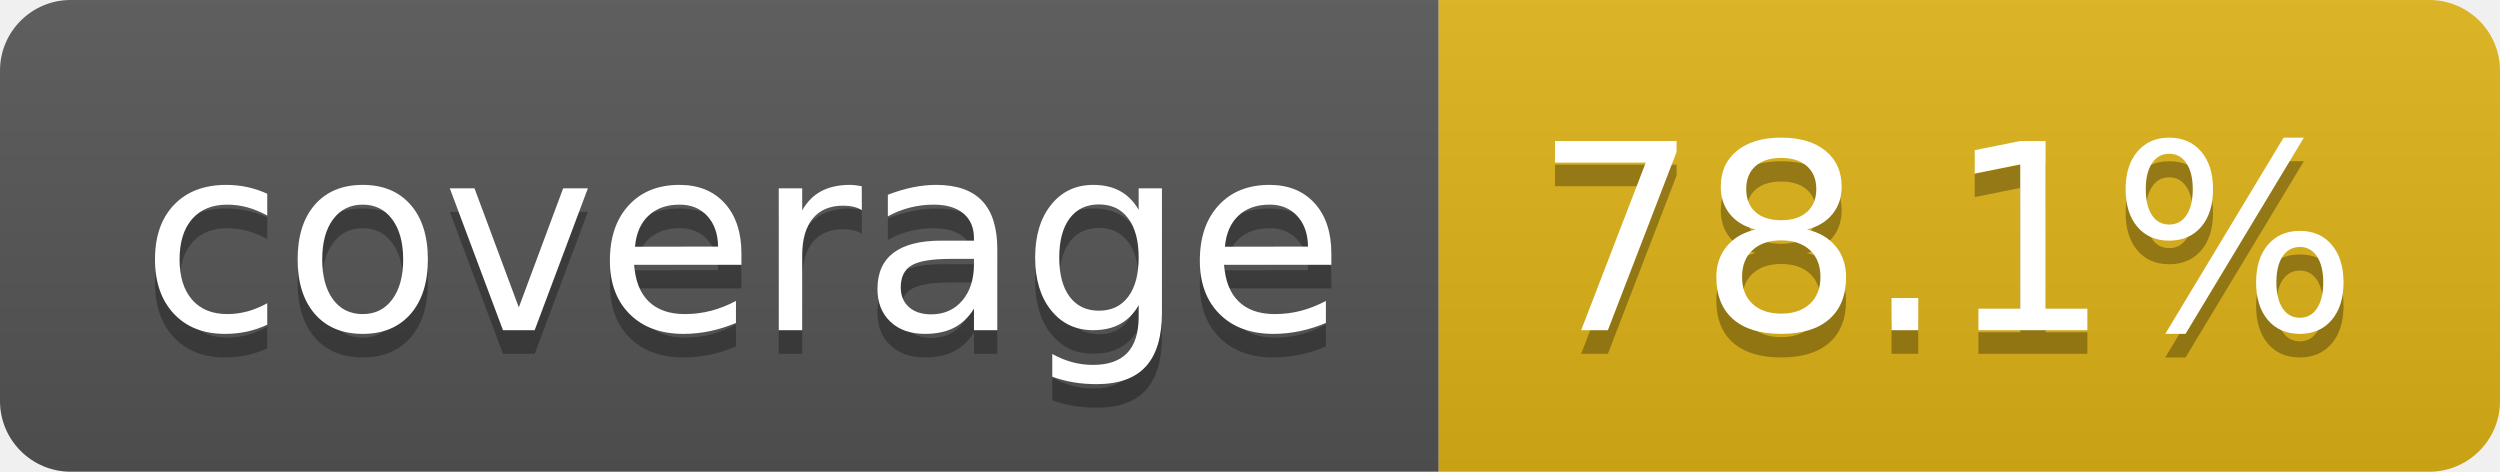
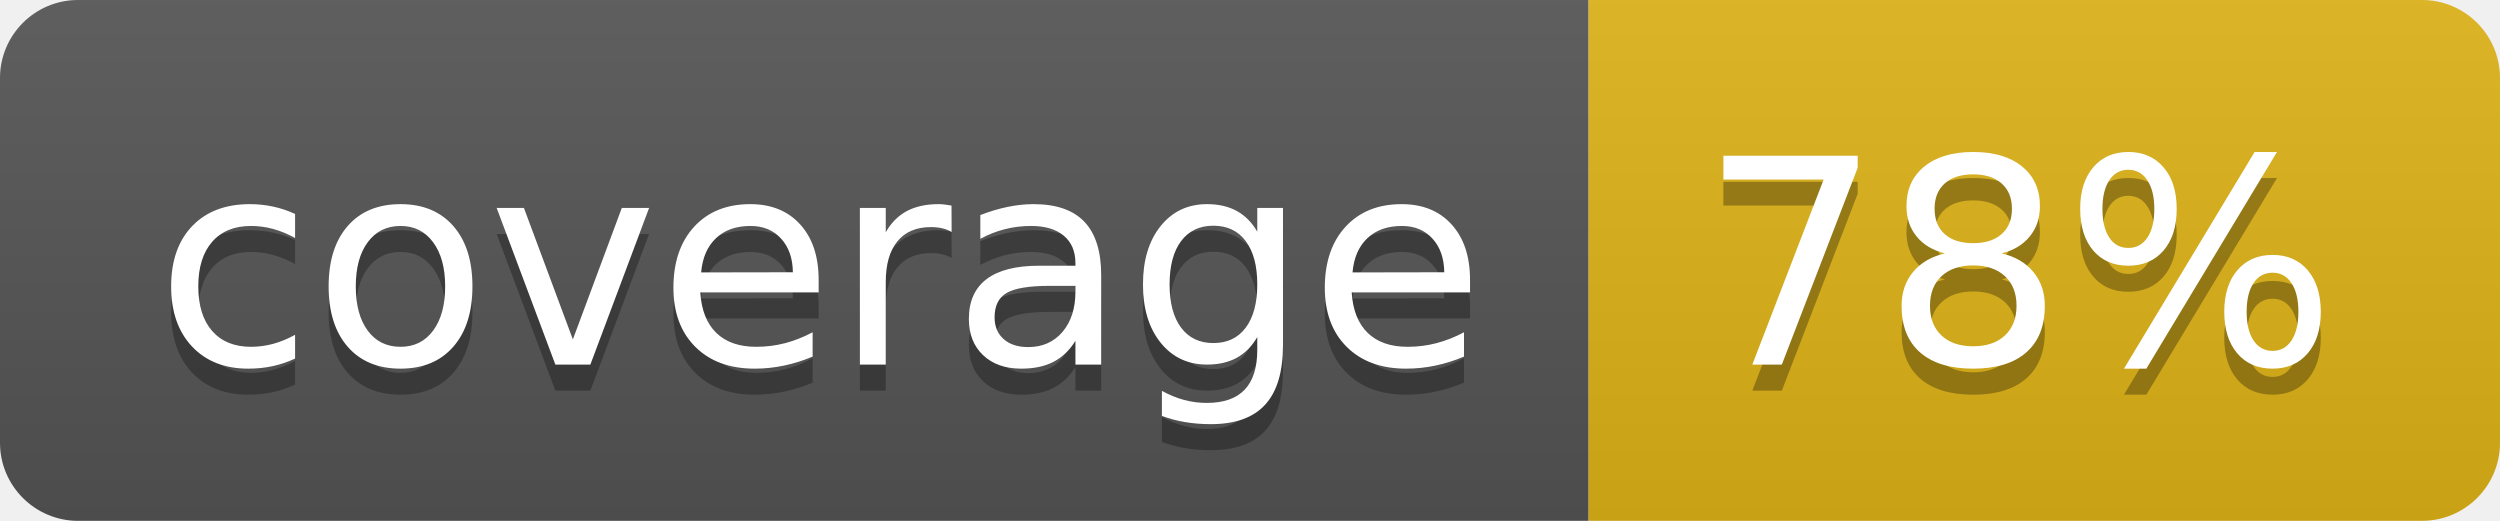
- <svg xmlns="http://www.w3.org/2000/svg" width="106" height="20" role="img" aria-label="coverage: 78.1%">
+ <svg xmlns="http://www.w3.org/2000/svg" width="96" height="20" role="img" aria-label="coverage: 78%">
  <linearGradient id="s" x2="0" y2="100%">
    <stop offset="0" stop-color="#bbb" stop-opacity=".1" />
    <stop offset="1" stop-opacity=".1" />
  </linearGradient>
  <clipPath id="r">
-     <rect width="106" height="20" rx="3" fill="#fff" />
+     <rect width="96" height="20" rx="3" fill="#fff" />
  </clipPath>
  <g clip-path="url(#r)">
    <rect width="61" height="20" fill="#555" />
-     <rect x="61" width="45" height="20" fill="#dfb317" />
-     <rect width="106" height="20" fill="url(#s)" />
+     <rect x="61" width="35" height="20" fill="#dfb317" />
+     <rect width="96" height="20" fill="url(#s)" />
  </g>
  <g fill="#fff" text-anchor="middle" font-family="Verdana,Geneva,DejaVu Sans,sans-serif" text-rendering="geometricPrecision" font-size="110">
    <text aria-hidden="true" x="315" y="150" fill="#010101" fill-opacity=".3" transform="scale(.1)" textLength="510">coverage</text>
    <text x="315" y="140" transform="scale(.1)" fill="#fff" textLength="510">coverage</text>
-     <text aria-hidden="true" x="825" y="150" fill="#010101" fill-opacity=".3" transform="scale(.1)" textLength="350">78.1%</text>
-     <text x="825" y="140" transform="scale(.1)" fill="#fff" textLength="350">78.1%</text>
+     <text aria-hidden="true" x="775" y="150" fill="#010101" fill-opacity=".3" transform="scale(.1)" textLength="245">78%</text>
+     <text x="775" y="140" transform="scale(.1)" fill="#fff" textLength="245">78%</text>
  </g>
</svg>
